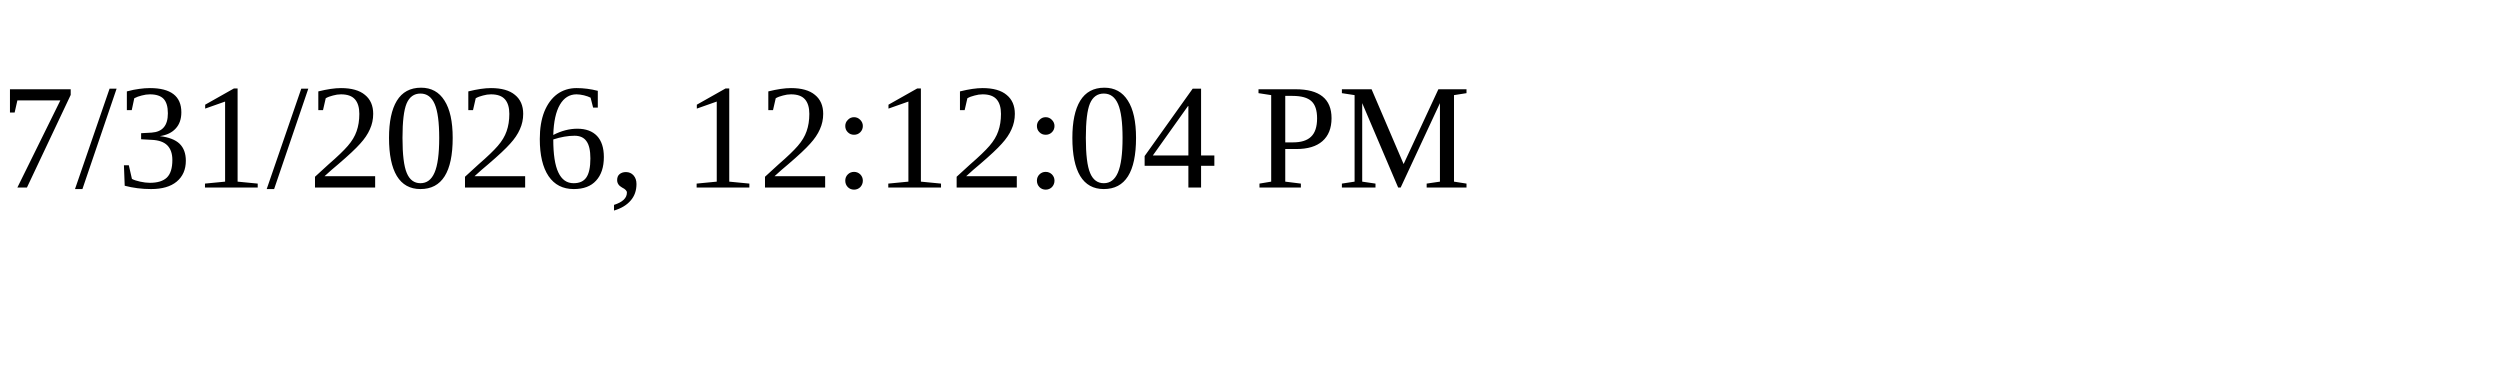
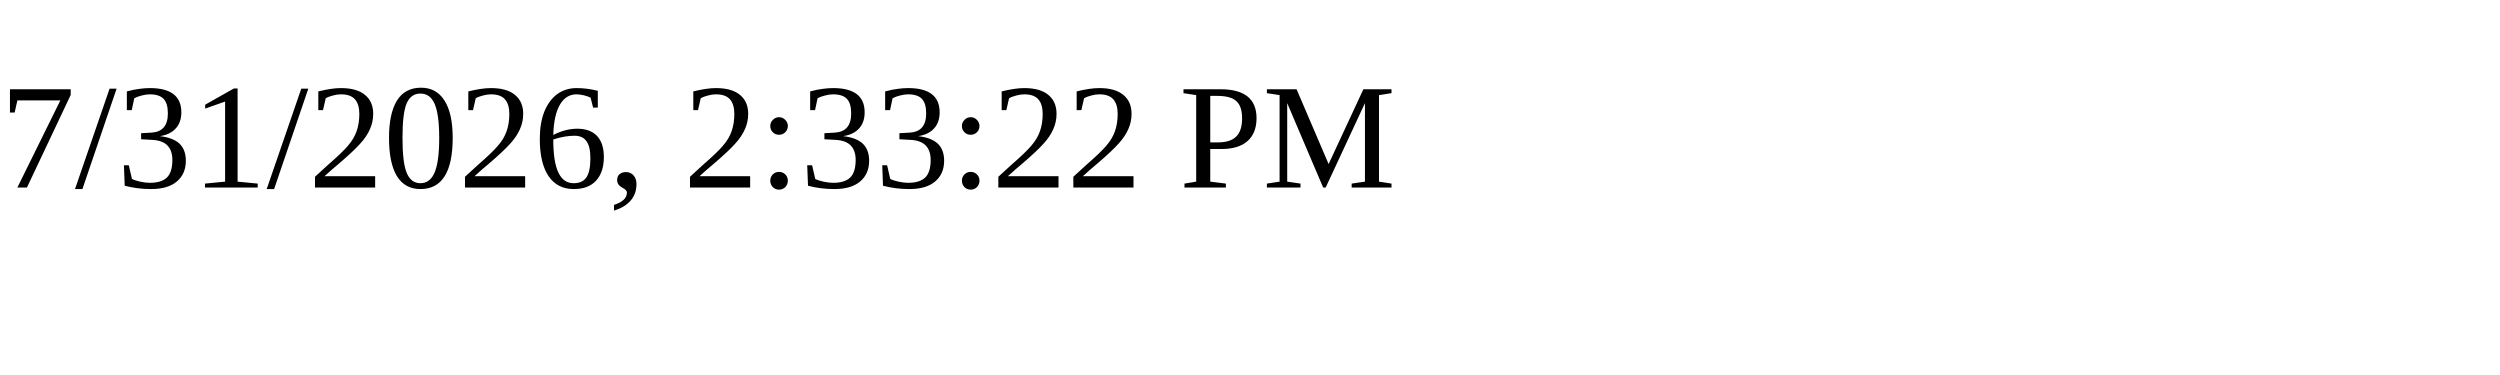
<svg xmlns="http://www.w3.org/2000/svg" height="30" width="200">
-   <text x="0" y="15">7/31/2026, 12:12:04 PM</text>
+   <text x="0" y="15">7/31/2026, 2:33:22 PM</text>
</svg>
